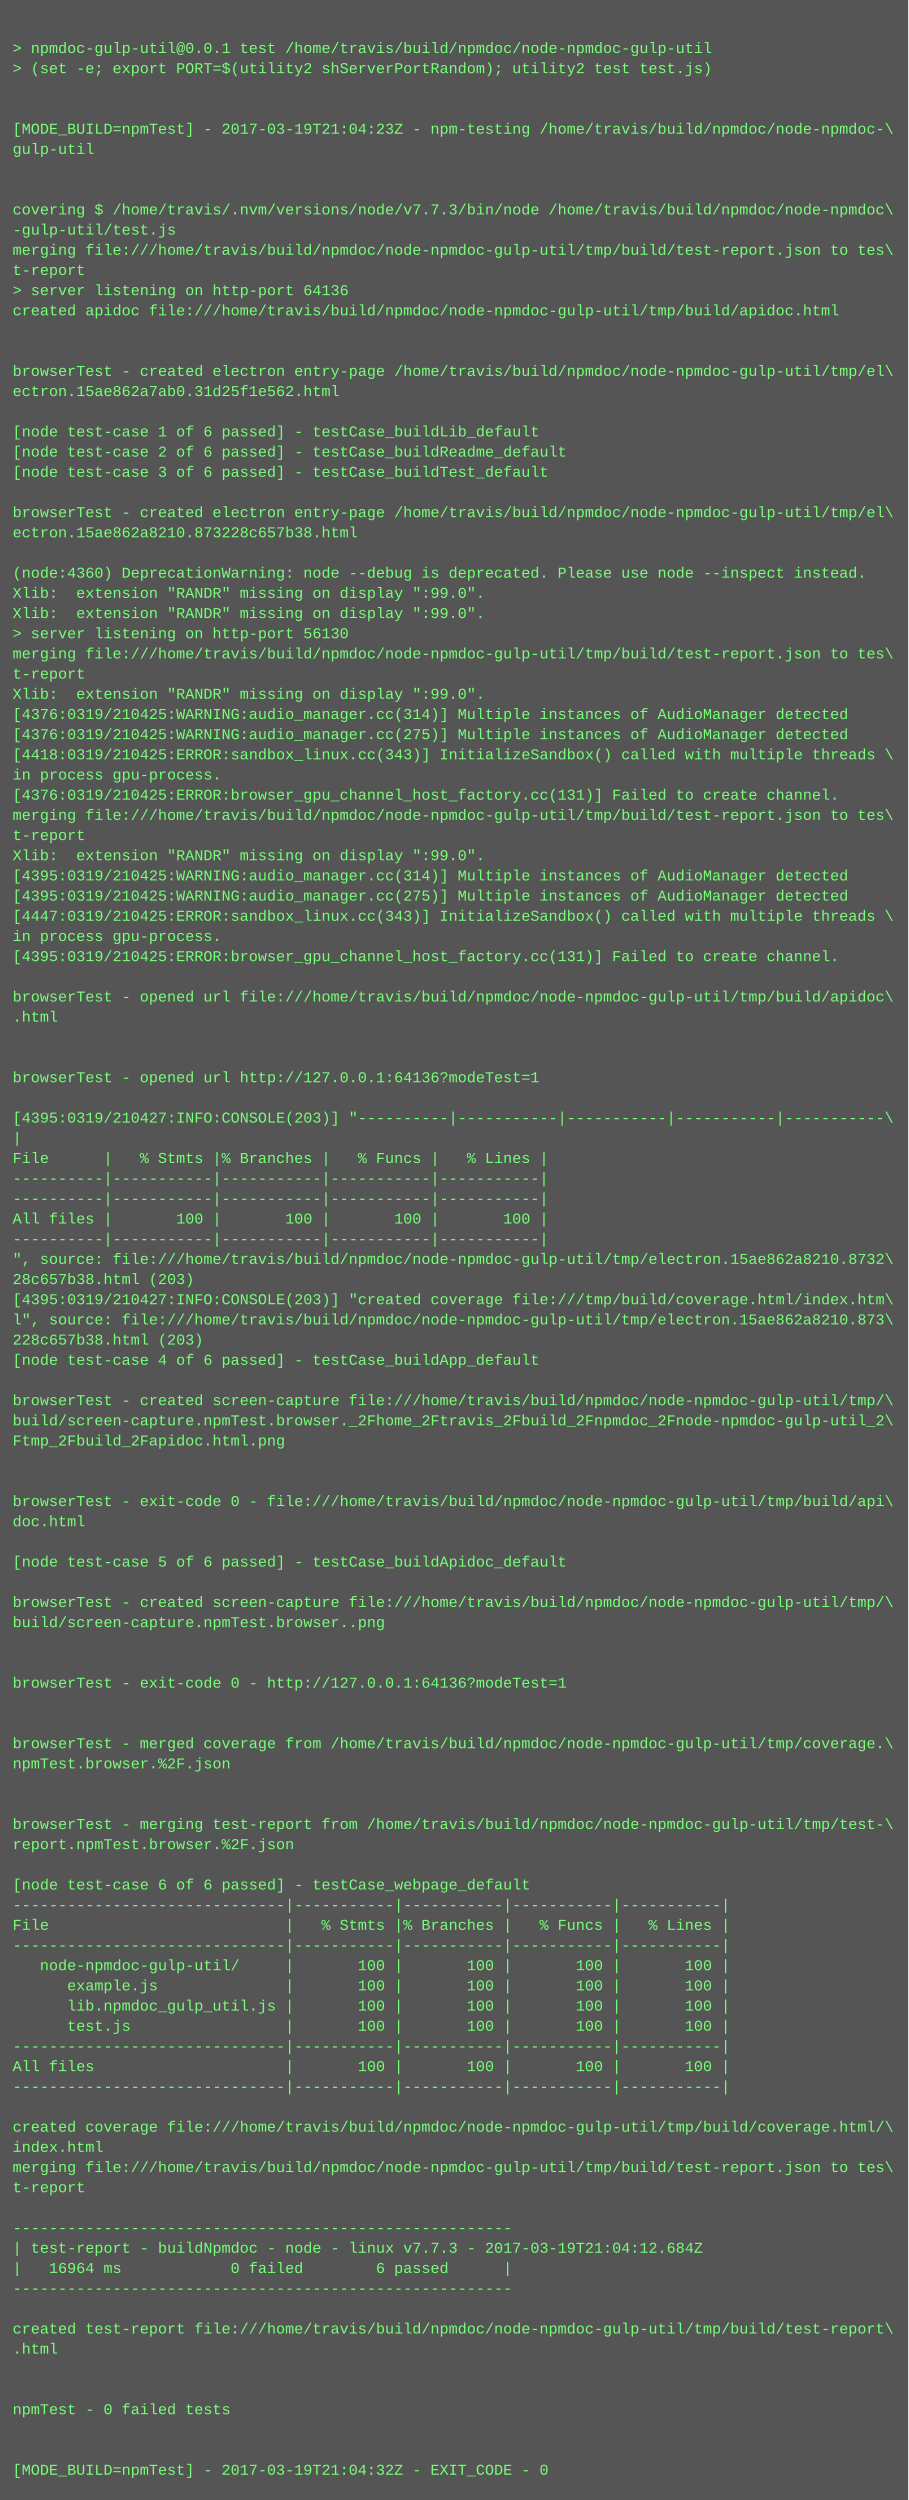
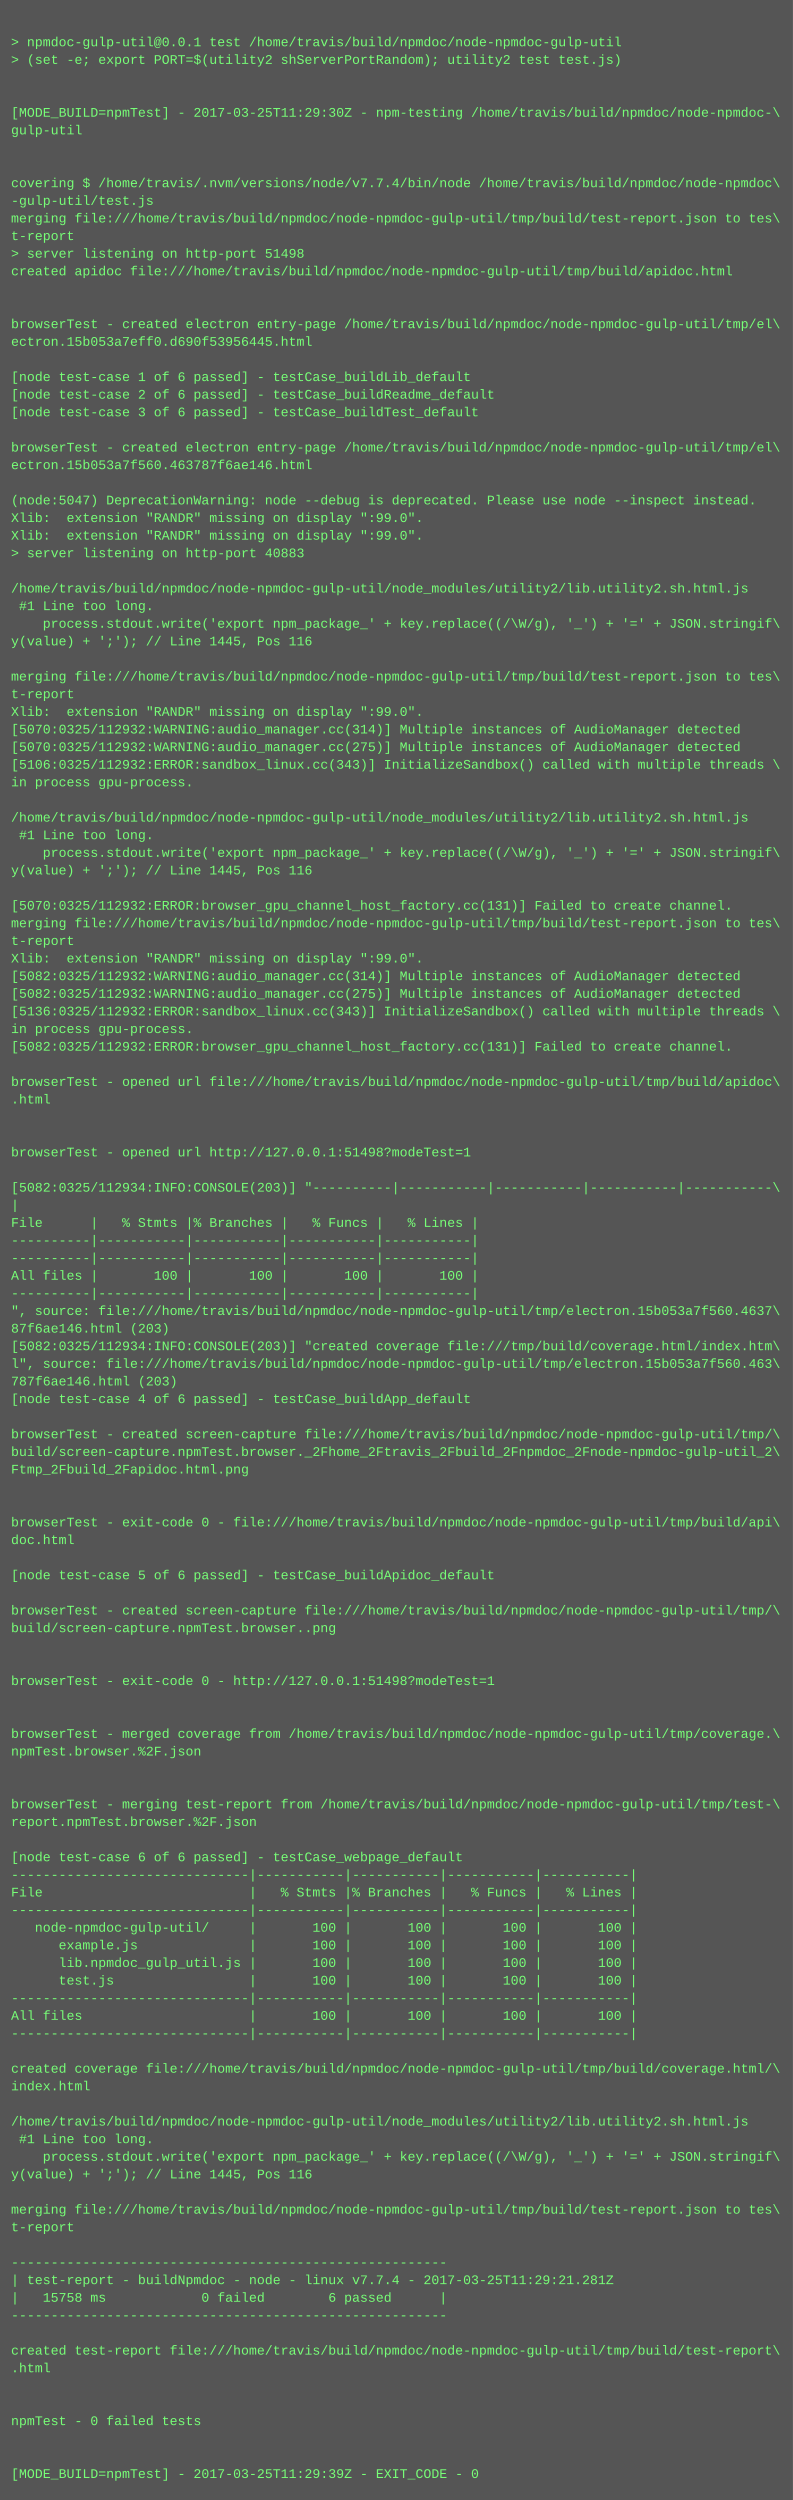
- <svg xmlns="http://www.w3.org/2000/svg" height="1982" width="720">
-   <rect height="1982" fill="#555" width="720" />
+ <svg xmlns="http://www.w3.org/2000/svg" height="2270" width="720">
+   <rect height="2270" fill="#555" width="720" />
  <text fill="#7f7" font-family="Courier New" font-size="12" xml:space="preserve">
    <tspan x="10" y="26" />
    <tspan x="10" y="42">&gt; npmdoc-gulp-util@0.0.1 test /home/travis/build/npmdoc/node-npmdoc-gulp-util</tspan>
    <tspan x="10" y="58">&gt; (set -e; export PORT=$(utility2 shServerPortRandom); utility2 test test.js)</tspan>
    <tspan x="10" y="74" />
    <tspan x="10" y="90" />
-     <tspan x="10" y="106">[MODE_BUILD=npmTest] - 2017-03-19T21:04:23Z - npm-testing /home/travis/build/npmdoc/node-npmdoc-\</tspan>
+     <tspan x="10" y="106">[MODE_BUILD=npmTest] - 2017-03-25T11:29:30Z - npm-testing /home/travis/build/npmdoc/node-npmdoc-\</tspan>
    <tspan x="10" y="122">gulp-util</tspan>
    <tspan x="10" y="138" />
    <tspan x="10" y="154" />
-     <tspan x="10" y="170">covering $ /home/travis/.nvm/versions/node/v7.7.3/bin/node /home/travis/build/npmdoc/node-npmdoc\</tspan>
+     <tspan x="10" y="170">covering $ /home/travis/.nvm/versions/node/v7.7.4/bin/node /home/travis/build/npmdoc/node-npmdoc\</tspan>
    <tspan x="10" y="186">-gulp-util/test.js</tspan>
    <tspan x="10" y="202">merging file:///home/travis/build/npmdoc/node-npmdoc-gulp-util/tmp/build/test-report.json to tes\</tspan>
    <tspan x="10" y="218">t-report</tspan>
-     <tspan x="10" y="234">&gt; server listening on http-port 64136</tspan>
+     <tspan x="10" y="234">&gt; server listening on http-port 51498</tspan>
    <tspan x="10" y="250">created apidoc file:///home/travis/build/npmdoc/node-npmdoc-gulp-util/tmp/build/apidoc.html</tspan>
    <tspan x="10" y="266" />
    <tspan x="10" y="282" />
    <tspan x="10" y="298">browserTest - created electron entry-page /home/travis/build/npmdoc/node-npmdoc-gulp-util/tmp/el\</tspan>
-     <tspan x="10" y="314">ectron.15ae862a7ab0.31d25f1e562.html</tspan>
+     <tspan x="10" y="314">ectron.15b053a7eff0.d690f53956445.html</tspan>
    <tspan x="10" y="330" />
    <tspan x="10" y="346">[node test-case 1 of 6 passed] - testCase_buildLib_default</tspan>
    <tspan x="10" y="362">[node test-case 2 of 6 passed] - testCase_buildReadme_default</tspan>
    <tspan x="10" y="378">[node test-case 3 of 6 passed] - testCase_buildTest_default</tspan>
    <tspan x="10" y="394" />
    <tspan x="10" y="410">browserTest - created electron entry-page /home/travis/build/npmdoc/node-npmdoc-gulp-util/tmp/el\</tspan>
-     <tspan x="10" y="426">ectron.15ae862a8210.873228c657b38.html</tspan>
+     <tspan x="10" y="426">ectron.15b053a7f560.463787f6ae146.html</tspan>
    <tspan x="10" y="442" />
-     <tspan x="10" y="458">(node:4360) DeprecationWarning: node --debug is deprecated. Please use node --inspect instead.</tspan>
+     <tspan x="10" y="458">(node:5047) DeprecationWarning: node --debug is deprecated. Please use node --inspect instead.</tspan>
    <tspan x="10" y="474">Xlib:  extension "RANDR" missing on display ":99.0".</tspan>
    <tspan x="10" y="490">Xlib:  extension "RANDR" missing on display ":99.0".</tspan>
-     <tspan x="10" y="506">&gt; server listening on http-port 56130</tspan>
-     <tspan x="10" y="522">merging file:///home/travis/build/npmdoc/node-npmdoc-gulp-util/tmp/build/test-report.json to tes\</tspan>
-     <tspan x="10" y="538">t-report</tspan>
-     <tspan x="10" y="554">Xlib:  extension "RANDR" missing on display ":99.0".</tspan>
-     <tspan x="10" y="570">[4376:0319/210425:WARNING:audio_manager.cc(314)] Multiple instances of AudioManager detected</tspan>
-     <tspan x="10" y="586">[4376:0319/210425:WARNING:audio_manager.cc(275)] Multiple instances of AudioManager detected</tspan>
-     <tspan x="10" y="602">[4418:0319/210425:ERROR:sandbox_linux.cc(343)] InitializeSandbox() called with multiple threads \</tspan>
-     <tspan x="10" y="618">in process gpu-process. </tspan>
-     <tspan x="10" y="634">[4376:0319/210425:ERROR:browser_gpu_channel_host_factory.cc(131)] Failed to create channel.</tspan>
-     <tspan x="10" y="650">merging file:///home/travis/build/npmdoc/node-npmdoc-gulp-util/tmp/build/test-report.json to tes\</tspan>
-     <tspan x="10" y="666">t-report</tspan>
-     <tspan x="10" y="682">Xlib:  extension "RANDR" missing on display ":99.0".</tspan>
-     <tspan x="10" y="698">[4395:0319/210425:WARNING:audio_manager.cc(314)] Multiple instances of AudioManager detected</tspan>
-     <tspan x="10" y="714">[4395:0319/210425:WARNING:audio_manager.cc(275)] Multiple instances of AudioManager detected</tspan>
-     <tspan x="10" y="730">[4447:0319/210425:ERROR:sandbox_linux.cc(343)] InitializeSandbox() called with multiple threads \</tspan>
-     <tspan x="10" y="746">in process gpu-process. </tspan>
-     <tspan x="10" y="762">[4395:0319/210425:ERROR:browser_gpu_channel_host_factory.cc(131)] Failed to create channel.</tspan>
-     <tspan x="10" y="778" />
-     <tspan x="10" y="794">browserTest - opened url file:///home/travis/build/npmdoc/node-npmdoc-gulp-util/tmp/build/apidoc\</tspan>
-     <tspan x="10" y="810">.html</tspan>
-     <tspan x="10" y="826" />
-     <tspan x="10" y="842" />
-     <tspan x="10" y="858">browserTest - opened url http://127.0.0.1:64136?modeTest=1</tspan>
-     <tspan x="10" y="874" />
-     <tspan x="10" y="890">[4395:0319/210427:INFO:CONSOLE(203)] "----------|-----------|-----------|-----------|-----------\</tspan>
-     <tspan x="10" y="906">|</tspan>
-     <tspan x="10" y="922">File      |   % Stmts |% Branches |   % Funcs |   % Lines |</tspan>
-     <tspan x="10" y="938">----------|-----------|-----------|-----------|-----------|</tspan>
-     <tspan x="10" y="954">----------|-----------|-----------|-----------|-----------|</tspan>
-     <tspan x="10" y="970">All files |       100 |       100 |       100 |       100 |</tspan>
-     <tspan x="10" y="986">----------|-----------|-----------|-----------|-----------|</tspan>
-     <tspan x="10" y="1002">", source: file:///home/travis/build/npmdoc/node-npmdoc-gulp-util/tmp/electron.15ae862a8210.8732\</tspan>
-     <tspan x="10" y="1018">28c657b38.html (203)</tspan>
-     <tspan x="10" y="1034">[4395:0319/210427:INFO:CONSOLE(203)] "created coverage file:///tmp/build/coverage.html/index.htm\</tspan>
-     <tspan x="10" y="1050">l", source: file:///home/travis/build/npmdoc/node-npmdoc-gulp-util/tmp/electron.15ae862a8210.873\</tspan>
-     <tspan x="10" y="1066">228c657b38.html (203)</tspan>
-     <tspan x="10" y="1082">[node test-case 4 of 6 passed] - testCase_buildApp_default</tspan>
-     <tspan x="10" y="1098" />
-     <tspan x="10" y="1114">browserTest - created screen-capture file:///home/travis/build/npmdoc/node-npmdoc-gulp-util/tmp/\</tspan>
-     <tspan x="10" y="1130">build/screen-capture.npmTest.browser._2Fhome_2Ftravis_2Fbuild_2Fnpmdoc_2Fnode-npmdoc-gulp-util_2\</tspan>
-     <tspan x="10" y="1146">Ftmp_2Fbuild_2Fapidoc.html.png</tspan>
-     <tspan x="10" y="1162" />
-     <tspan x="10" y="1178" />
-     <tspan x="10" y="1194">browserTest - exit-code 0 - file:///home/travis/build/npmdoc/node-npmdoc-gulp-util/tmp/build/api\</tspan>
-     <tspan x="10" y="1210">doc.html</tspan>
-     <tspan x="10" y="1226" />
-     <tspan x="10" y="1242">[node test-case 5 of 6 passed] - testCase_buildApidoc_default</tspan>
-     <tspan x="10" y="1258" />
-     <tspan x="10" y="1274">browserTest - created screen-capture file:///home/travis/build/npmdoc/node-npmdoc-gulp-util/tmp/\</tspan>
-     <tspan x="10" y="1290">build/screen-capture.npmTest.browser..png</tspan>
-     <tspan x="10" y="1306" />
-     <tspan x="10" y="1322" />
-     <tspan x="10" y="1338">browserTest - exit-code 0 - http://127.0.0.1:64136?modeTest=1</tspan>
+     <tspan x="10" y="506">&gt; server listening on http-port 40883</tspan>
+     <tspan x="10" y="522" />
+     <tspan x="10" y="538">/home/travis/build/npmdoc/node-npmdoc-gulp-util/node_modules/utility2/lib.utility2.sh.html.js</tspan>
+     <tspan x="10" y="554"> #1 Line too long.</tspan>
+     <tspan x="10" y="570">    process.stdout.write('export npm_package_' + key.replace((/\W/g), '_') + '=' + JSON.stringif\</tspan>
+     <tspan x="10" y="586">y(value) + ';'); // Line 1445, Pos 116</tspan>
+     <tspan x="10" y="602" />
+     <tspan x="10" y="618">merging file:///home/travis/build/npmdoc/node-npmdoc-gulp-util/tmp/build/test-report.json to tes\</tspan>
+     <tspan x="10" y="634">t-report</tspan>
+     <tspan x="10" y="650">Xlib:  extension "RANDR" missing on display ":99.0".</tspan>
+     <tspan x="10" y="666">[5070:0325/112932:WARNING:audio_manager.cc(314)] Multiple instances of AudioManager detected</tspan>
+     <tspan x="10" y="682">[5070:0325/112932:WARNING:audio_manager.cc(275)] Multiple instances of AudioManager detected</tspan>
+     <tspan x="10" y="698">[5106:0325/112932:ERROR:sandbox_linux.cc(343)] InitializeSandbox() called with multiple threads \</tspan>
+     <tspan x="10" y="714">in process gpu-process. </tspan>
+     <tspan x="10" y="730" />
+     <tspan x="10" y="746">/home/travis/build/npmdoc/node-npmdoc-gulp-util/node_modules/utility2/lib.utility2.sh.html.js</tspan>
+     <tspan x="10" y="762"> #1 Line too long.</tspan>
+     <tspan x="10" y="778">    process.stdout.write('export npm_package_' + key.replace((/\W/g), '_') + '=' + JSON.stringif\</tspan>
+     <tspan x="10" y="794">y(value) + ';'); // Line 1445, Pos 116</tspan>
+     <tspan x="10" y="810" />
+     <tspan x="10" y="826">[5070:0325/112932:ERROR:browser_gpu_channel_host_factory.cc(131)] Failed to create channel.</tspan>
+     <tspan x="10" y="842">merging file:///home/travis/build/npmdoc/node-npmdoc-gulp-util/tmp/build/test-report.json to tes\</tspan>
+     <tspan x="10" y="858">t-report</tspan>
+     <tspan x="10" y="874">Xlib:  extension "RANDR" missing on display ":99.0".</tspan>
+     <tspan x="10" y="890">[5082:0325/112932:WARNING:audio_manager.cc(314)] Multiple instances of AudioManager detected</tspan>
+     <tspan x="10" y="906">[5082:0325/112932:WARNING:audio_manager.cc(275)] Multiple instances of AudioManager detected</tspan>
+     <tspan x="10" y="922">[5136:0325/112932:ERROR:sandbox_linux.cc(343)] InitializeSandbox() called with multiple threads \</tspan>
+     <tspan x="10" y="938">in process gpu-process. </tspan>
+     <tspan x="10" y="954">[5082:0325/112932:ERROR:browser_gpu_channel_host_factory.cc(131)] Failed to create channel.</tspan>
+     <tspan x="10" y="970" />
+     <tspan x="10" y="986">browserTest - opened url file:///home/travis/build/npmdoc/node-npmdoc-gulp-util/tmp/build/apidoc\</tspan>
+     <tspan x="10" y="1002">.html</tspan>
+     <tspan x="10" y="1018" />
+     <tspan x="10" y="1034" />
+     <tspan x="10" y="1050">browserTest - opened url http://127.0.0.1:51498?modeTest=1</tspan>
+     <tspan x="10" y="1066" />
+     <tspan x="10" y="1082">[5082:0325/112934:INFO:CONSOLE(203)] "----------|-----------|-----------|-----------|-----------\</tspan>
+     <tspan x="10" y="1098">|</tspan>
+     <tspan x="10" y="1114">File      |   % Stmts |% Branches |   % Funcs |   % Lines |</tspan>
+     <tspan x="10" y="1130">----------|-----------|-----------|-----------|-----------|</tspan>
+     <tspan x="10" y="1146">----------|-----------|-----------|-----------|-----------|</tspan>
+     <tspan x="10" y="1162">All files |       100 |       100 |       100 |       100 |</tspan>
+     <tspan x="10" y="1178">----------|-----------|-----------|-----------|-----------|</tspan>
+     <tspan x="10" y="1194">", source: file:///home/travis/build/npmdoc/node-npmdoc-gulp-util/tmp/electron.15b053a7f560.4637\</tspan>
+     <tspan x="10" y="1210">87f6ae146.html (203)</tspan>
+     <tspan x="10" y="1226">[5082:0325/112934:INFO:CONSOLE(203)] "created coverage file:///tmp/build/coverage.html/index.htm\</tspan>
+     <tspan x="10" y="1242">l", source: file:///home/travis/build/npmdoc/node-npmdoc-gulp-util/tmp/electron.15b053a7f560.463\</tspan>
+     <tspan x="10" y="1258">787f6ae146.html (203)</tspan>
+     <tspan x="10" y="1274">[node test-case 4 of 6 passed] - testCase_buildApp_default</tspan>
+     <tspan x="10" y="1290" />
+     <tspan x="10" y="1306">browserTest - created screen-capture file:///home/travis/build/npmdoc/node-npmdoc-gulp-util/tmp/\</tspan>
+     <tspan x="10" y="1322">build/screen-capture.npmTest.browser._2Fhome_2Ftravis_2Fbuild_2Fnpmdoc_2Fnode-npmdoc-gulp-util_2\</tspan>
+     <tspan x="10" y="1338">Ftmp_2Fbuild_2Fapidoc.html.png</tspan>
    <tspan x="10" y="1354" />
    <tspan x="10" y="1370" />
-     <tspan x="10" y="1386">browserTest - merged coverage from /home/travis/build/npmdoc/node-npmdoc-gulp-util/tmp/coverage.\</tspan>
-     <tspan x="10" y="1402">npmTest.browser.%2F.json</tspan>
+     <tspan x="10" y="1386">browserTest - exit-code 0 - file:///home/travis/build/npmdoc/node-npmdoc-gulp-util/tmp/build/api\</tspan>
+     <tspan x="10" y="1402">doc.html</tspan>
    <tspan x="10" y="1418" />
-     <tspan x="10" y="1434" />
-     <tspan x="10" y="1450">browserTest - merging test-report from /home/travis/build/npmdoc/node-npmdoc-gulp-util/tmp/test-\</tspan>
-     <tspan x="10" y="1466">report.npmTest.browser.%2F.json</tspan>
-     <tspan x="10" y="1482" />
-     <tspan x="10" y="1498">[node test-case 6 of 6 passed] - testCase_webpage_default</tspan>
-     <tspan x="10" y="1514">------------------------------|-----------|-----------|-----------|-----------|</tspan>
-     <tspan x="10" y="1530">File                          |   % Stmts |% Branches |   % Funcs |   % Lines |</tspan>
-     <tspan x="10" y="1546">------------------------------|-----------|-----------|-----------|-----------|</tspan>
-     <tspan x="10" y="1562">   node-npmdoc-gulp-util/     |       100 |       100 |       100 |       100 |</tspan>
-     <tspan x="10" y="1578">      example.js              |       100 |       100 |       100 |       100 |</tspan>
-     <tspan x="10" y="1594">      lib.npmdoc_gulp_util.js |       100 |       100 |       100 |       100 |</tspan>
-     <tspan x="10" y="1610">      test.js                 |       100 |       100 |       100 |       100 |</tspan>
-     <tspan x="10" y="1626">------------------------------|-----------|-----------|-----------|-----------|</tspan>
-     <tspan x="10" y="1642">All files                     |       100 |       100 |       100 |       100 |</tspan>
-     <tspan x="10" y="1658">------------------------------|-----------|-----------|-----------|-----------|</tspan>
+     <tspan x="10" y="1434">[node test-case 5 of 6 passed] - testCase_buildApidoc_default</tspan>
+     <tspan x="10" y="1450" />
+     <tspan x="10" y="1466">browserTest - created screen-capture file:///home/travis/build/npmdoc/node-npmdoc-gulp-util/tmp/\</tspan>
+     <tspan x="10" y="1482">build/screen-capture.npmTest.browser..png</tspan>
+     <tspan x="10" y="1498" />
+     <tspan x="10" y="1514" />
+     <tspan x="10" y="1530">browserTest - exit-code 0 - http://127.0.0.1:51498?modeTest=1</tspan>
+     <tspan x="10" y="1546" />
+     <tspan x="10" y="1562" />
+     <tspan x="10" y="1578">browserTest - merged coverage from /home/travis/build/npmdoc/node-npmdoc-gulp-util/tmp/coverage.\</tspan>
+     <tspan x="10" y="1594">npmTest.browser.%2F.json</tspan>
+     <tspan x="10" y="1610" />
+     <tspan x="10" y="1626" />
+     <tspan x="10" y="1642">browserTest - merging test-report from /home/travis/build/npmdoc/node-npmdoc-gulp-util/tmp/test-\</tspan>
+     <tspan x="10" y="1658">report.npmTest.browser.%2F.json</tspan>
    <tspan x="10" y="1674" />
-     <tspan x="10" y="1690">created coverage file:///home/travis/build/npmdoc/node-npmdoc-gulp-util/tmp/build/coverage.html/\</tspan>
-     <tspan x="10" y="1706">index.html</tspan>
-     <tspan x="10" y="1722">merging file:///home/travis/build/npmdoc/node-npmdoc-gulp-util/tmp/build/test-report.json to tes\</tspan>
-     <tspan x="10" y="1738">t-report</tspan>
-     <tspan x="10" y="1754" />
-     <tspan x="10" y="1770">-------------------------------------------------------</tspan>
-     <tspan x="10" y="1786">| test-report - buildNpmdoc - node - linux v7.7.3 - 2017-03-19T21:04:12.684Z</tspan>
-     <tspan x="10" y="1802">|   16964 ms            0 failed        6 passed      |</tspan>
-     <tspan x="10" y="1818">-------------------------------------------------------</tspan>
-     <tspan x="10" y="1834" />
-     <tspan x="10" y="1850">created test-report file:///home/travis/build/npmdoc/node-npmdoc-gulp-util/tmp/build/test-report\</tspan>
-     <tspan x="10" y="1866">.html</tspan>
-     <tspan x="10" y="1882" />
-     <tspan x="10" y="1898" />
-     <tspan x="10" y="1914">npmTest - 0 failed tests</tspan>
-     <tspan x="10" y="1930" />
-     <tspan x="10" y="1946" />
-     <tspan x="10" y="1962">[MODE_BUILD=npmTest] - 2017-03-19T21:04:32Z - EXIT_CODE - 0</tspan>
+     <tspan x="10" y="1690">[node test-case 6 of 6 passed] - testCase_webpage_default</tspan>
+     <tspan x="10" y="1706">------------------------------|-----------|-----------|-----------|-----------|</tspan>
+     <tspan x="10" y="1722">File                          |   % Stmts |% Branches |   % Funcs |   % Lines |</tspan>
+     <tspan x="10" y="1738">------------------------------|-----------|-----------|-----------|-----------|</tspan>
+     <tspan x="10" y="1754">   node-npmdoc-gulp-util/     |       100 |       100 |       100 |       100 |</tspan>
+     <tspan x="10" y="1770">      example.js              |       100 |       100 |       100 |       100 |</tspan>
+     <tspan x="10" y="1786">      lib.npmdoc_gulp_util.js |       100 |       100 |       100 |       100 |</tspan>
+     <tspan x="10" y="1802">      test.js                 |       100 |       100 |       100 |       100 |</tspan>
+     <tspan x="10" y="1818">------------------------------|-----------|-----------|-----------|-----------|</tspan>
+     <tspan x="10" y="1834">All files                     |       100 |       100 |       100 |       100 |</tspan>
+     <tspan x="10" y="1850">------------------------------|-----------|-----------|-----------|-----------|</tspan>
+     <tspan x="10" y="1866" />
+     <tspan x="10" y="1882">created coverage file:///home/travis/build/npmdoc/node-npmdoc-gulp-util/tmp/build/coverage.html/\</tspan>
+     <tspan x="10" y="1898">index.html</tspan>
+     <tspan x="10" y="1914" />
+     <tspan x="10" y="1930">/home/travis/build/npmdoc/node-npmdoc-gulp-util/node_modules/utility2/lib.utility2.sh.html.js</tspan>
+     <tspan x="10" y="1946"> #1 Line too long.</tspan>
+     <tspan x="10" y="1962">    process.stdout.write('export npm_package_' + key.replace((/\W/g), '_') + '=' + JSON.stringif\</tspan>
+     <tspan x="10" y="1978">y(value) + ';'); // Line 1445, Pos 116</tspan>
+     <tspan x="10" y="1994" />
+     <tspan x="10" y="2010">merging file:///home/travis/build/npmdoc/node-npmdoc-gulp-util/tmp/build/test-report.json to tes\</tspan>
+     <tspan x="10" y="2026">t-report</tspan>
+     <tspan x="10" y="2042" />
+     <tspan x="10" y="2058">-------------------------------------------------------</tspan>
+     <tspan x="10" y="2074">| test-report - buildNpmdoc - node - linux v7.7.4 - 2017-03-25T11:29:21.281Z</tspan>
+     <tspan x="10" y="2090">|   15758 ms            0 failed        6 passed      |</tspan>
+     <tspan x="10" y="2106">-------------------------------------------------------</tspan>
+     <tspan x="10" y="2122" />
+     <tspan x="10" y="2138">created test-report file:///home/travis/build/npmdoc/node-npmdoc-gulp-util/tmp/build/test-report\</tspan>
+     <tspan x="10" y="2154">.html</tspan>
+     <tspan x="10" y="2170" />
+     <tspan x="10" y="2186" />
+     <tspan x="10" y="2202">npmTest - 0 failed tests</tspan>
+     <tspan x="10" y="2218" />
+     <tspan x="10" y="2234" />
+     <tspan x="10" y="2250">[MODE_BUILD=npmTest] - 2017-03-25T11:29:39Z - EXIT_CODE - 0</tspan>
  </text>
</svg>
